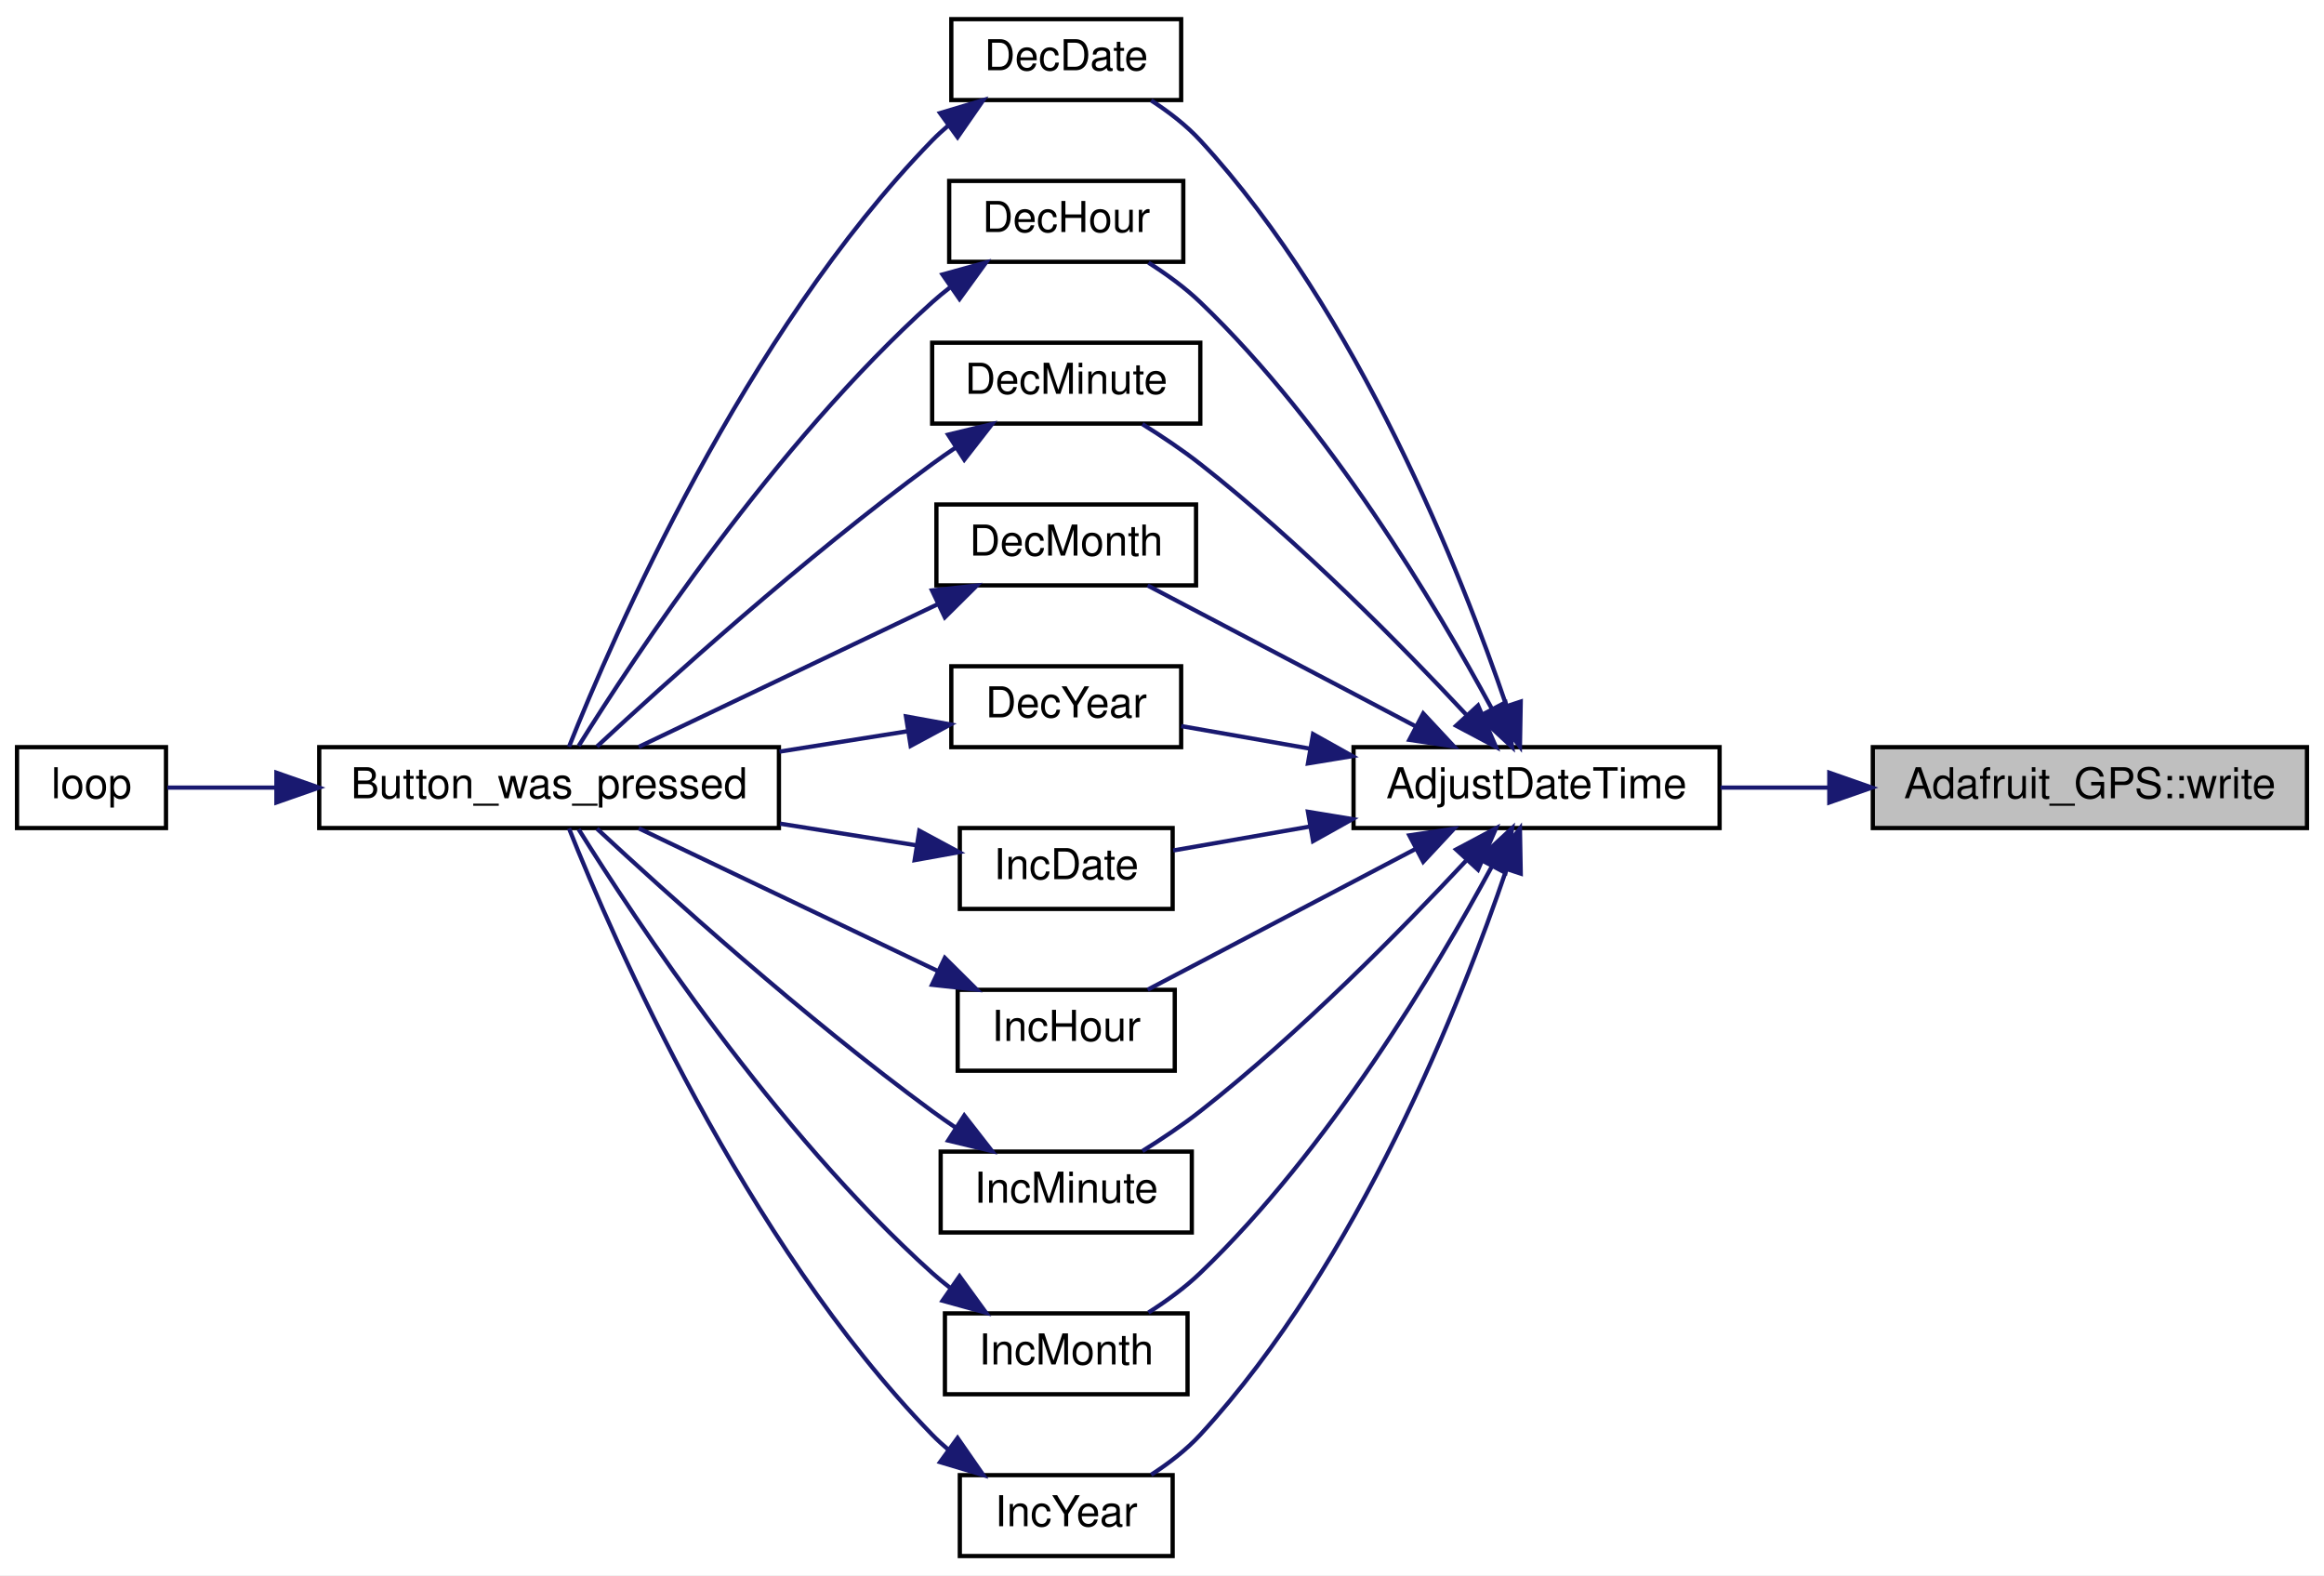
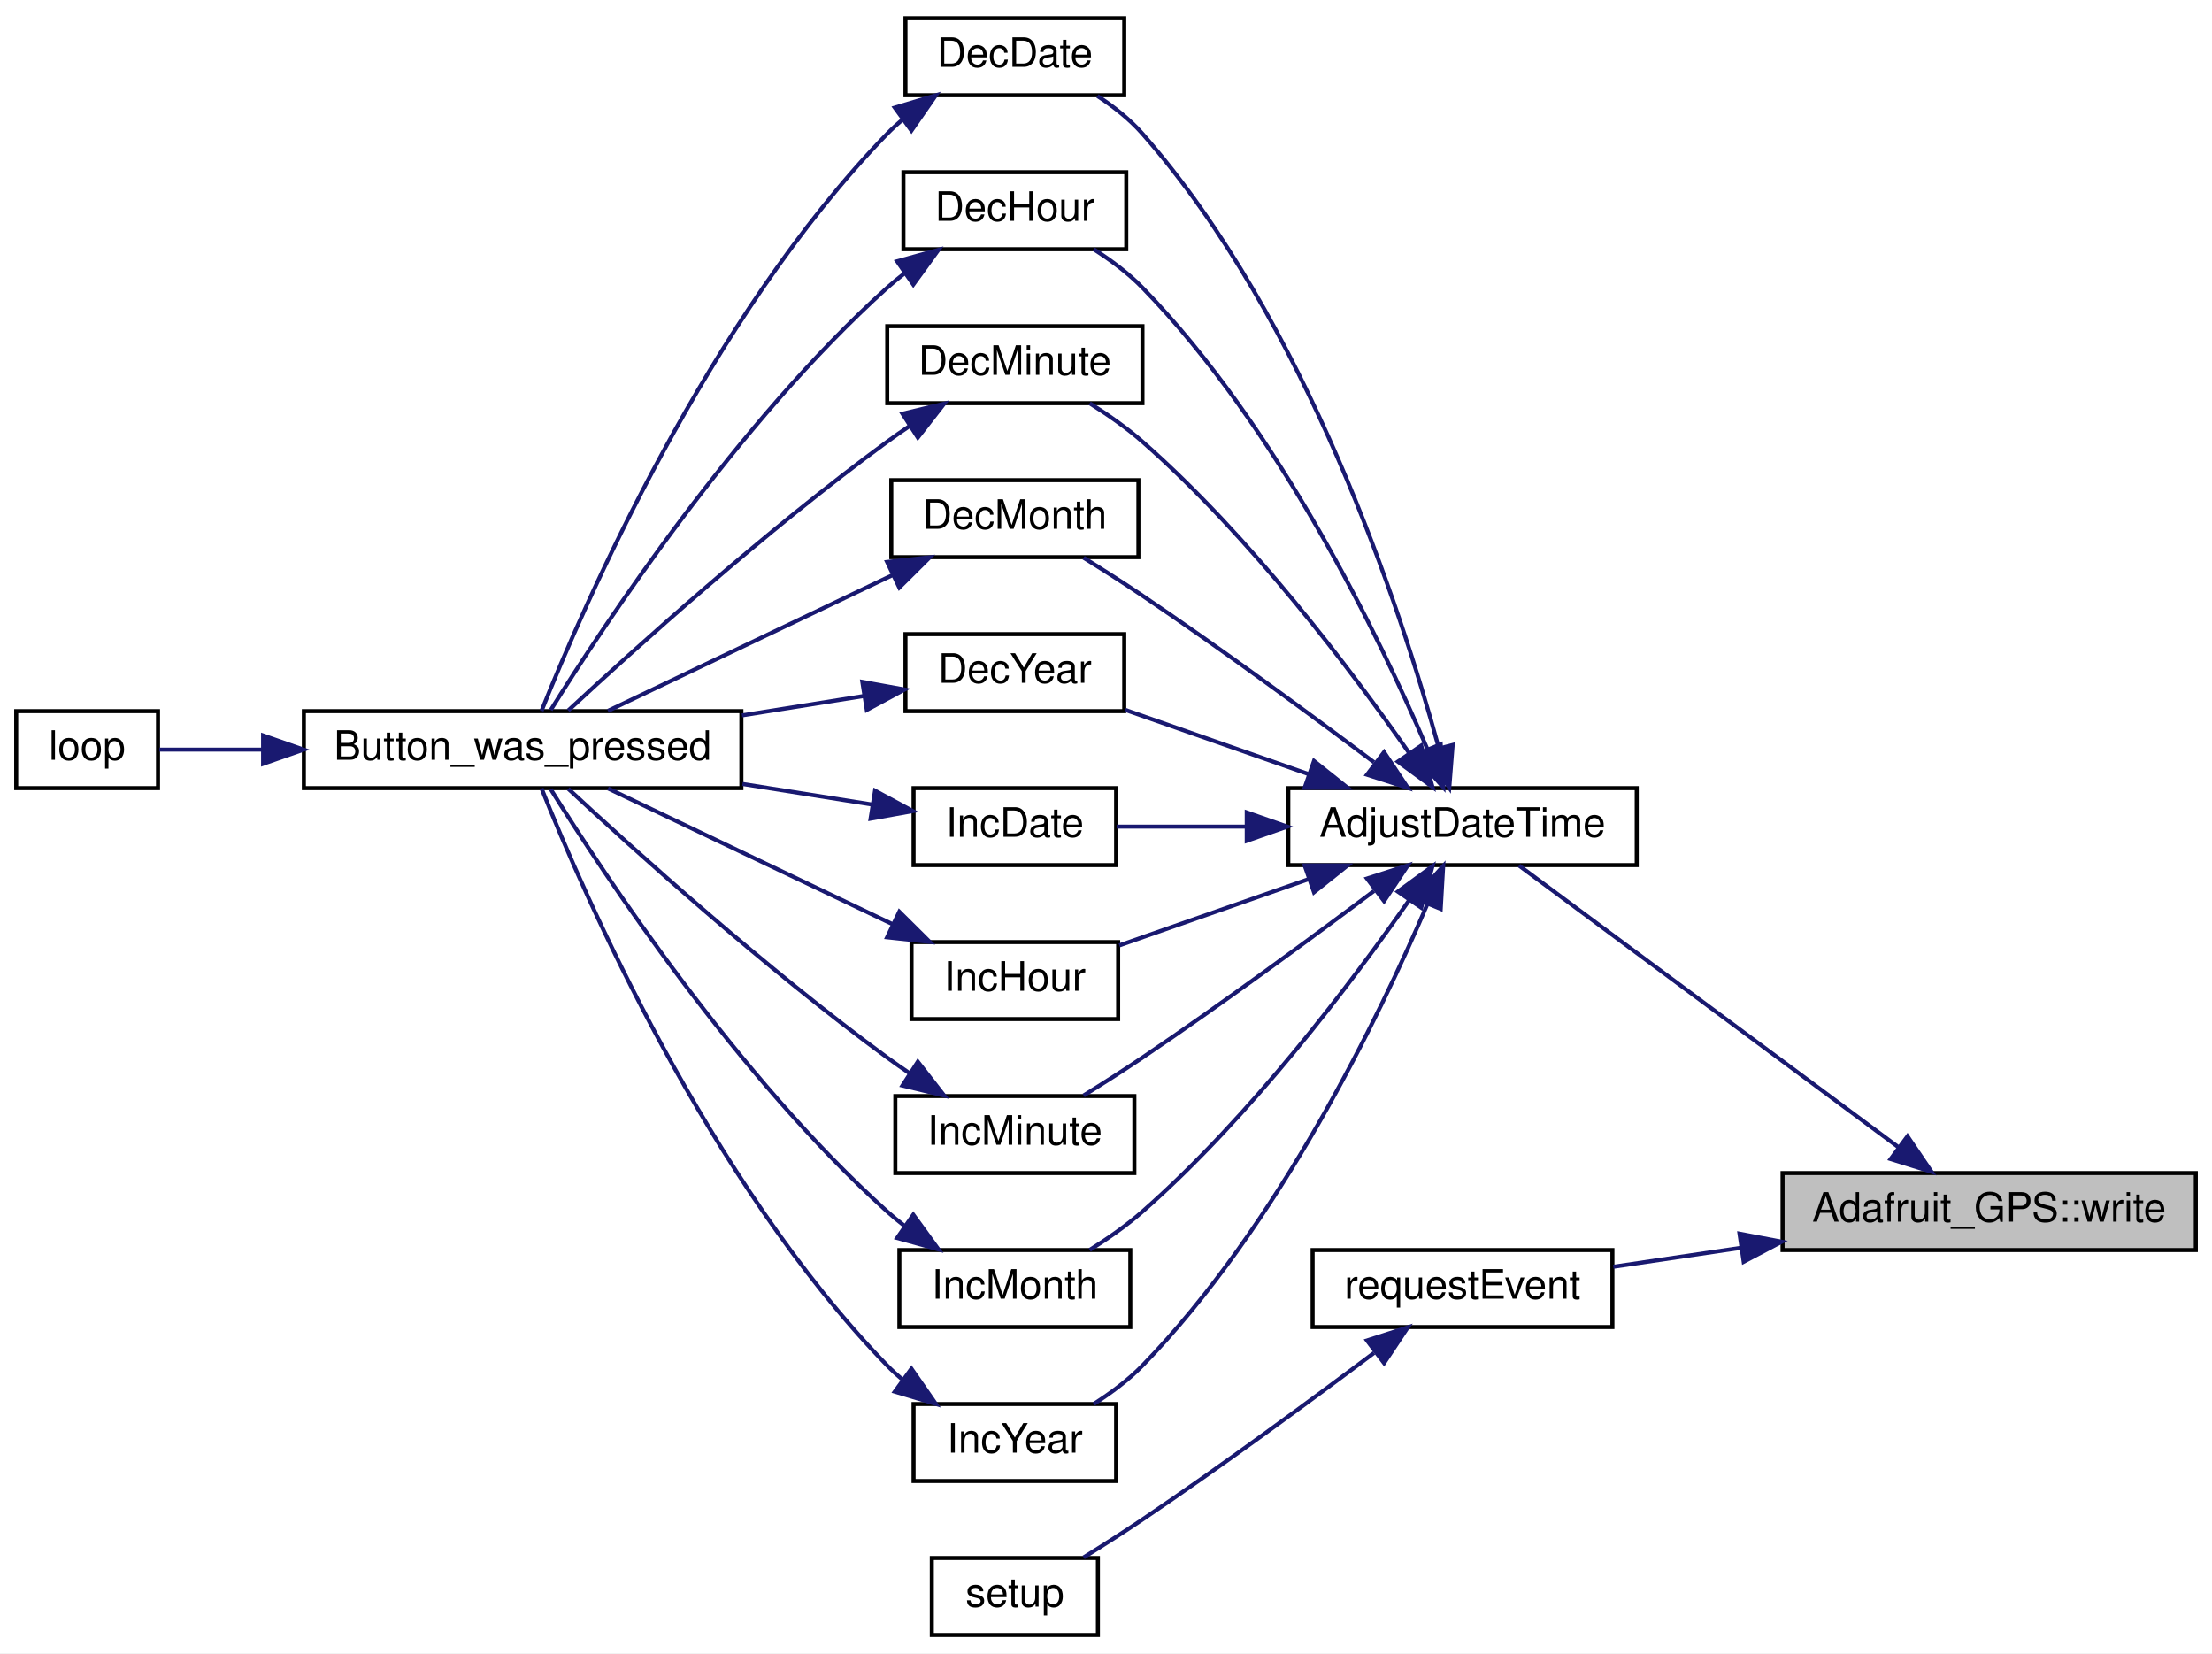
- <svg xmlns="http://www.w3.org/2000/svg" xmlns:xlink="http://www.w3.org/1999/xlink" width="546pt" height="370pt" viewBox="0.00 0.00 546.00 370.00">
-   <g id="graph0" class="graph" transform="scale(1 1) rotate(0) translate(4 366)">
-     <polygon fill="white" stroke="transparent" points="-4,4 -4,-366 542,-366 542,4 -4,4" />
+ <svg xmlns="http://www.w3.org/2000/svg" xmlns:xlink="http://www.w3.org/1999/xlink" width="546pt" height="408pt" viewBox="0.00 0.00 546.00 408.00">
+   <g id="graph0" class="graph" transform="scale(1 1) rotate(0) translate(4 404)">
+     <polygon fill="white" stroke="transparent" points="-4,4 -4,-404 542,-404 542,4 -4,4" />
    <g id="node1" class="node">
      <g id="a_node1">
        <a xlink:title="Write a byte to the underlying transport - part of 'Print'-class functionality.">
-           <polygon fill="#bfbfbf" stroke="black" points="436,-171.5 436,-190.5 538,-190.5 538,-171.5 436,-171.5" />
-           <text text-anchor="middle" x="487" y="-178.5" font-family="Helvetica,sans-Serif" font-size="10.00">Adafruit_GPS::write</text>
+           <polygon fill="#bfbfbf" stroke="black" points="436,-95.5 436,-114.5 538,-114.5 538,-95.5 436,-95.5" />
+           <text text-anchor="middle" x="487" y="-102.5" font-family="Helvetica,sans-Serif" font-size="10.00">Adafruit_GPS::write</text>
        </a>
      </g>
    </g>
    <g id="node2" class="node">
      <g id="a_node2">
        <a xlink:href="_transmitter_code_2src_2main_8cpp.html#a9de4ea8e761b5f0e537f6f326f9ad429" target="_top" xlink:title=" ">
-           <polygon fill="white" stroke="black" points="314,-171.5 314,-190.5 400,-190.5 400,-171.5 314,-171.5" />
-           <text text-anchor="middle" x="357" y="-178.5" font-family="Helvetica,sans-Serif" font-size="10.00">AdjustDateTime</text>
+           <polygon fill="white" stroke="black" points="314,-190.5 314,-209.5 400,-209.5 400,-190.5 314,-190.5" />
+           <text text-anchor="middle" x="357" y="-197.5" font-family="Helvetica,sans-Serif" font-size="10.00">AdjustDateTime</text>
        </a>
      </g>
    </g>
    <g id="edge1" class="edge">
-       <path fill="none" stroke="midnightblue" d="M425.73,-181C417.11,-181 408.39,-181 400.22,-181" />
-       <polygon fill="midnightblue" stroke="midnightblue" points="425.78,-184.5 435.78,-181 425.78,-177.5 425.78,-184.5" />
+       <path fill="none" stroke="midnightblue" d="M464.46,-120.99C437.71,-140.84 392.92,-174.08 370.95,-190.39" />
+       <polygon fill="midnightblue" stroke="midnightblue" points="466.84,-123.58 472.78,-114.81 462.67,-117.96 466.84,-123.58" />
+     </g>
+     <g id="node15" class="node">
+       <g id="a_node15">
+         <a xlink:href="_sensor_hub_2src_2main_8cpp.html#ac10b80b8aaeaf66cecbf0bb5eff5ae33" target="_top" xlink:title=" ">
+           <polygon fill="white" stroke="black" points="320,-76.5 320,-95.5 394,-95.5 394,-76.5 320,-76.5" />
+           <text text-anchor="middle" x="357" y="-83.5" font-family="Helvetica,sans-Serif" font-size="10.00">requestEvent</text>
+         </a>
+       </g>
+     </g>
+     <g id="edge23" class="edge">
+       <path fill="none" stroke="midnightblue" d="M425.58,-96.03C414.86,-94.44 404.01,-92.83 394.23,-91.38" />
+       <polygon fill="midnightblue" stroke="midnightblue" points="425.37,-99.54 435.78,-97.55 426.4,-92.61 425.37,-99.54" />
    </g>
    <g id="node3" class="node">
      <g id="a_node3">
        <a xlink:href="_transmitter_code_2src_2main_8cpp.html#ac00389a3b76e3ced4517c6ad4147e86a" target="_top" xlink:title=" ">
-           <polygon fill="white" stroke="black" points="219.5,-342.5 219.5,-361.5 273.5,-361.5 273.5,-342.5 219.5,-342.5" />
-           <text text-anchor="middle" x="246.5" y="-349.5" font-family="Helvetica,sans-Serif" font-size="10.00">DecDate</text>
+           <polygon fill="white" stroke="black" points="219.5,-380.5 219.5,-399.5 273.5,-399.5 273.5,-380.5 219.5,-380.5" />
+           <text text-anchor="middle" x="246.5" y="-387.5" font-family="Helvetica,sans-Serif" font-size="10.00">DecDate</text>
        </a>
      </g>
    </g>
    <g id="edge2" class="edge">
-       <path fill="none" stroke="midnightblue" d="M349.93,-200.19C339.39,-231.11 315.19,-292.59 278,-333 274.7,-336.58 270.59,-339.74 266.45,-342.41" />
-       <polygon fill="midnightblue" stroke="midnightblue" points="353.28,-201.2 353.09,-190.61 346.64,-199.01 353.28,-201.2" />
+       <path fill="none" stroke="midnightblue" d="M351.08,-219.66C341.74,-253.79 318.63,-324.75 278,-371 274.87,-374.56 270.91,-377.68 266.89,-380.31" />
+       <polygon fill="midnightblue" stroke="midnightblue" points="354.57,-220.15 353.73,-209.59 347.8,-218.38 354.57,-220.15" />
    </g>
    <g id="node6" class="node">
      <g id="a_node6">
        <a xlink:href="_transmitter_code_2src_2main_8cpp.html#a053bee2e90b7d0bacffe990847973d4a" target="_top" xlink:title=" ">
-           <polygon fill="white" stroke="black" points="219,-304.5 219,-323.5 274,-323.5 274,-304.5 219,-304.5" />
-           <text text-anchor="middle" x="246.5" y="-311.5" font-family="Helvetica,sans-Serif" font-size="10.00">DecHour</text>
+           <polygon fill="white" stroke="black" points="219,-342.5 219,-361.5 274,-361.5 274,-342.5 219,-342.5" />
+           <text text-anchor="middle" x="246.5" y="-349.5" font-family="Helvetica,sans-Serif" font-size="10.00">DecHour</text>
        </a>
      </g>
    </g>
    <g id="edge5" class="edge">
-       <path fill="none" stroke="midnightblue" d="M346.42,-199.66C333.37,-223.78 308.15,-266.11 278,-295 274.4,-298.45 270.07,-301.6 265.82,-304.3" />
-       <polygon fill="midnightblue" stroke="midnightblue" points="349.67,-201 351.25,-190.53 343.48,-197.73 349.67,-201" />
+       <path fill="none" stroke="midnightblue" d="M348.35,-219.08C336.52,-246.75 311.61,-298.48 278,-333 274.52,-336.58 270.23,-339.77 265.99,-342.48" />
+       <polygon fill="midnightblue" stroke="midnightblue" points="351.62,-220.31 352.23,-209.74 345.16,-217.63 351.62,-220.31" />
    </g>
    <g id="node7" class="node">
      <g id="a_node7">
        <a xlink:href="_transmitter_code_2src_2main_8cpp.html#a87fe692c91177cb3eddffaae43ad6d4d" target="_top" xlink:title=" ">
-           <polygon fill="white" stroke="black" points="215,-266.5 215,-285.5 278,-285.5 278,-266.5 215,-266.5" />
-           <text text-anchor="middle" x="246.5" y="-273.5" font-family="Helvetica,sans-Serif" font-size="10.00">DecMinute</text>
+           <polygon fill="white" stroke="black" points="215,-304.5 215,-323.5 278,-323.5 278,-304.5 215,-304.5" />
+           <text text-anchor="middle" x="246.5" y="-311.5" font-family="Helvetica,sans-Serif" font-size="10.00">DecMinute</text>
        </a>
      </g>
    </g>
    <g id="edge7" class="edge">
-       <path fill="none" stroke="midnightblue" d="M340.42,-198.19C325.31,-214.35 301.32,-238.73 278,-257 273.78,-260.31 268.95,-263.54 264.4,-266.37" />
-       <polygon fill="midnightblue" stroke="midnightblue" points="343.25,-200.28 347.46,-190.56 338.1,-195.54 343.25,-200.28" />
+       <path fill="none" stroke="midnightblue" d="M343.86,-218.12C329.67,-238.43 304.71,-271.56 278,-295 274.06,-298.46 269.42,-301.69 264.97,-304.48" />
+       <polygon fill="midnightblue" stroke="midnightblue" points="346.81,-220 349.59,-209.78 341.04,-216.04 346.81,-220" />
    </g>
    <g id="node8" class="node">
      <g id="a_node8">
        <a xlink:href="_transmitter_code_2src_2main_8cpp.html#a8a749ad1678f2de577b502dfb95400dd" target="_top" xlink:title=" ">
-           <polygon fill="white" stroke="black" points="216,-228.5 216,-247.5 277,-247.5 277,-228.5 216,-228.5" />
-           <text text-anchor="middle" x="246.5" y="-235.5" font-family="Helvetica,sans-Serif" font-size="10.00">DecMonth</text>
+           <polygon fill="white" stroke="black" points="216,-266.5 216,-285.5 277,-285.5 277,-266.5 216,-266.5" />
+           <text text-anchor="middle" x="246.5" y="-273.5" font-family="Helvetica,sans-Serif" font-size="10.00">DecMonth</text>
        </a>
      </g>
    </g>
    <g id="edge9" class="edge">
-       <path fill="none" stroke="midnightblue" d="M328.49,-195.45C308.78,-205.81 282.79,-219.46 265.63,-228.47" />
-       <polygon fill="midnightblue" stroke="midnightblue" points="330.37,-198.42 337.59,-190.67 327.11,-192.22 330.37,-198.42" />
+       <path fill="none" stroke="midnightblue" d="M335.15,-215.88C319.61,-227.56 297.75,-243.66 278,-257 273.35,-260.14 268.2,-263.42 263.47,-266.36" />
+       <polygon fill="midnightblue" stroke="midnightblue" points="337.64,-218.39 343.51,-209.57 333.42,-212.81 337.64,-218.39" />
    </g>
    <g id="node9" class="node">
      <g id="a_node9">
        <a xlink:href="_transmitter_code_2src_2main_8cpp.html#ad712237b8d367326a7f460181dade102" target="_top" xlink:title=" ">
-           <polygon fill="white" stroke="black" points="219.5,-190.5 219.5,-209.5 273.5,-209.5 273.5,-190.5 219.5,-190.5" />
-           <text text-anchor="middle" x="246.5" y="-197.5" font-family="Helvetica,sans-Serif" font-size="10.00">DecYear</text>
+           <polygon fill="white" stroke="black" points="219.5,-228.5 219.5,-247.5 273.5,-247.5 273.5,-228.5 219.5,-228.5" />
+           <text text-anchor="middle" x="246.5" y="-235.5" font-family="Helvetica,sans-Serif" font-size="10.00">DecYear</text>
        </a>
      </g>
    </g>
    <g id="edge11" class="edge">
-       <path fill="none" stroke="midnightblue" d="M303.75,-190.15C293.24,-191.99 282.64,-193.85 273.51,-195.45" />
-       <polygon fill="midnightblue" stroke="midnightblue" points="304.49,-193.57 313.74,-188.4 303.29,-186.68 304.49,-193.57" />
+       <path fill="none" stroke="midnightblue" d="M319.16,-212.9C304.25,-218.13 287.37,-224.03 273.75,-228.81" />
+       <polygon fill="midnightblue" stroke="midnightblue" points="320.34,-216.2 328.62,-209.59 318.03,-209.59 320.34,-216.2" />
    </g>
    <g id="node10" class="node">
      <g id="a_node10">
        <a xlink:href="_transmitter_code_2src_2main_8cpp.html#ac3f1d629a53f2b8bb9aa5bdc2b0a730d" target="_top" xlink:title=" ">
-           <polygon fill="white" stroke="black" points="221.5,-152.5 221.5,-171.5 271.5,-171.5 271.5,-152.5 221.5,-152.5" />
-           <text text-anchor="middle" x="246.5" y="-159.5" font-family="Helvetica,sans-Serif" font-size="10.00">IncDate</text>
+           <polygon fill="white" stroke="black" points="221.5,-190.5 221.5,-209.5 271.5,-209.5 271.5,-190.5 221.5,-190.5" />
+           <text text-anchor="middle" x="246.5" y="-197.5" font-family="Helvetica,sans-Serif" font-size="10.00">IncDate</text>
        </a>
      </g>
    </g>
    <g id="edge13" class="edge">
-       <path fill="none" stroke="midnightblue" d="M303.56,-171.82C292.39,-169.86 281.11,-167.89 271.63,-166.23" />
-       <polygon fill="midnightblue" stroke="midnightblue" points="303.29,-175.32 313.74,-173.6 304.49,-168.43 303.29,-175.32" />
+       <path fill="none" stroke="midnightblue" d="M303.56,-200C292.39,-200 281.11,-200 271.63,-200" />
+       <polygon fill="midnightblue" stroke="midnightblue" points="303.74,-203.5 313.74,-200 303.74,-196.5 303.74,-203.5" />
    </g>
    <g id="node11" class="node">
      <g id="a_node11">
        <a xlink:href="_transmitter_code_2src_2main_8cpp.html#aee918002ab8f85e66499b048b6ce722b" target="_top" xlink:title=" ">
-           <polygon fill="white" stroke="black" points="221,-114.5 221,-133.5 272,-133.5 272,-114.5 221,-114.5" />
-           <text text-anchor="middle" x="246.5" y="-121.5" font-family="Helvetica,sans-Serif" font-size="10.00">IncHour</text>
+           <polygon fill="white" stroke="black" points="221,-152.5 221,-171.5 272,-171.5 272,-152.5 221,-152.5" />
+           <text text-anchor="middle" x="246.5" y="-159.5" font-family="Helvetica,sans-Serif" font-size="10.00">IncHour</text>
        </a>
      </g>
    </g>
    <g id="edge15" class="edge">
-       <path fill="none" stroke="midnightblue" d="M328.49,-166.55C308.78,-156.19 282.79,-142.54 265.63,-133.53" />
-       <polygon fill="midnightblue" stroke="midnightblue" points="327.11,-169.78 337.59,-171.33 330.37,-163.58 327.11,-169.78" />
+       <path fill="none" stroke="midnightblue" d="M318.87,-186.99C303.48,-181.61 286.06,-175.5 272.27,-170.68" />
+       <polygon fill="midnightblue" stroke="midnightblue" points="318.03,-190.41 328.62,-190.41 320.34,-183.8 318.03,-190.41" />
    </g>
    <g id="node12" class="node">
      <g id="a_node12">
        <a xlink:href="_transmitter_code_2src_2main_8cpp.html#a7db4bbbc2d6fc9114c7758525fa4c088" target="_top" xlink:title=" ">
-           <polygon fill="white" stroke="black" points="217,-76.5 217,-95.5 276,-95.5 276,-76.5 217,-76.5" />
-           <text text-anchor="middle" x="246.5" y="-83.5" font-family="Helvetica,sans-Serif" font-size="10.00">IncMinute</text>
+           <polygon fill="white" stroke="black" points="217,-114.5 217,-133.5 276,-133.5 276,-114.5 217,-114.5" />
+           <text text-anchor="middle" x="246.5" y="-121.5" font-family="Helvetica,sans-Serif" font-size="10.00">IncMinute</text>
        </a>
      </g>
    </g>
    <g id="edge17" class="edge">
-       <path fill="none" stroke="midnightblue" d="M340.42,-163.81C325.31,-147.65 301.32,-123.27 278,-105 273.78,-101.69 268.95,-98.46 264.4,-95.63" />
-       <polygon fill="midnightblue" stroke="midnightblue" points="338.1,-166.46 347.46,-171.44 343.25,-161.72 338.1,-166.46" />
+       <path fill="none" stroke="midnightblue" d="M335.15,-184.12C319.61,-172.44 297.75,-156.34 278,-143 273.35,-139.86 268.2,-136.58 263.47,-133.64" />
+       <polygon fill="midnightblue" stroke="midnightblue" points="333.42,-187.19 343.51,-190.43 337.64,-181.61 333.42,-187.19" />
    </g>
    <g id="node13" class="node">
      <g id="a_node13">
        <a xlink:href="_transmitter_code_2src_2main_8cpp.html#ac6e0db167f018387da880dd95ab198e7" target="_top" xlink:title=" ">
-           <polygon fill="white" stroke="black" points="218,-38.5 218,-57.5 275,-57.5 275,-38.5 218,-38.5" />
-           <text text-anchor="middle" x="246.5" y="-45.5" font-family="Helvetica,sans-Serif" font-size="10.00">IncMonth</text>
+           <polygon fill="white" stroke="black" points="218,-76.5 218,-95.5 275,-95.5 275,-76.5 218,-76.5" />
+           <text text-anchor="middle" x="246.5" y="-83.5" font-family="Helvetica,sans-Serif" font-size="10.00">IncMonth</text>
        </a>
      </g>
    </g>
    <g id="edge19" class="edge">
-       <path fill="none" stroke="midnightblue" d="M346.42,-162.34C333.37,-138.22 308.15,-95.89 278,-67 274.4,-63.55 270.07,-60.4 265.82,-57.7" />
-       <polygon fill="midnightblue" stroke="midnightblue" points="343.48,-164.27 351.25,-171.47 349.67,-161 343.48,-164.27" />
+       <path fill="none" stroke="midnightblue" d="M343.86,-181.88C329.67,-161.57 304.71,-128.44 278,-105 274.06,-101.54 269.42,-98.31 264.97,-95.52" />
+       <polygon fill="midnightblue" stroke="midnightblue" points="341.04,-183.96 349.59,-190.22 346.81,-180 341.04,-183.96" />
    </g>
    <g id="node14" class="node">
      <g id="a_node14">
        <a xlink:href="_transmitter_code_2src_2main_8cpp.html#a30a6637e60923c45a28bdfb938903207" target="_top" xlink:title=" ">
-           <polygon fill="white" stroke="black" points="221.5,-0.5 221.5,-19.5 271.5,-19.5 271.5,-0.5 221.5,-0.5" />
-           <text text-anchor="middle" x="246.5" y="-7.5" font-family="Helvetica,sans-Serif" font-size="10.00">IncYear</text>
+           <polygon fill="white" stroke="black" points="221.5,-38.5 221.5,-57.5 271.5,-57.5 271.5,-38.5 221.5,-38.5" />
+           <text text-anchor="middle" x="246.5" y="-45.5" font-family="Helvetica,sans-Serif" font-size="10.00">IncYear</text>
        </a>
      </g>
    </g>
    <g id="edge21" class="edge">
-       <path fill="none" stroke="midnightblue" d="M349.93,-161.81C339.39,-130.89 315.19,-69.41 278,-29 274.7,-25.42 270.59,-22.26 266.45,-19.59" />
-       <polygon fill="midnightblue" stroke="midnightblue" points="346.64,-162.99 353.09,-171.39 353.28,-160.8 346.64,-162.99" />
+       <path fill="none" stroke="midnightblue" d="M348.35,-180.92C336.52,-153.25 311.61,-101.52 278,-67 274.52,-63.42 270.23,-60.23 265.99,-57.52" />
+       <polygon fill="midnightblue" stroke="midnightblue" points="345.16,-182.37 352.23,-190.26 351.62,-179.69 345.16,-182.37" />
    </g>
    <g id="node4" class="node">
      <g id="a_node4">
        <a xlink:href="_transmitter_code_2src_2main_8cpp.html#aed6c682ed45951f95e0b02cf6b570da2" target="_top" xlink:title=" ">
-           <polygon fill="white" stroke="black" points="71,-171.5 71,-190.5 179,-190.5 179,-171.5 71,-171.5" />
-           <text text-anchor="middle" x="125" y="-178.5" font-family="Helvetica,sans-Serif" font-size="10.00">Button_was_pressed</text>
+           <polygon fill="white" stroke="black" points="71,-209.5 71,-228.5 179,-228.5 179,-209.5 71,-209.5" />
+           <text text-anchor="middle" x="125" y="-216.5" font-family="Helvetica,sans-Serif" font-size="10.00">Button_was_pressed</text>
        </a>
      </g>
    </g>
    <g id="edge3" class="edge">
-       <path fill="none" stroke="midnightblue" d="M218.84,-336.55C217.49,-335.41 216.2,-334.23 215,-333 170.86,-287.63 139.91,-216.25 129.68,-190.59" />
-       <polygon fill="midnightblue" stroke="midnightblue" points="216.86,-339.44 227.01,-342.48 220.97,-333.77 216.86,-339.44" />
+       <path fill="none" stroke="midnightblue" d="M218.84,-374.55C217.49,-373.41 216.2,-372.23 215,-371 170.86,-325.63 139.91,-254.25 129.68,-228.59" />
+       <polygon fill="midnightblue" stroke="midnightblue" points="216.86,-377.44 227.01,-380.48 220.97,-371.77 216.86,-377.44" />
    </g>
    <g id="node5" class="node">
      <g id="a_node5">
        <a xlink:href="_transmitter_code_2src_2main_8cpp.html#afe461d27b9c48d5921c00d521181f12f" target="_top" xlink:title=" ">
-           <polygon fill="white" stroke="black" points="0,-171.5 0,-190.5 35,-190.5 35,-171.5 0,-171.5" />
-           <text text-anchor="middle" x="17.5" y="-178.5" font-family="Helvetica,sans-Serif" font-size="10.00">loop</text>
+           <polygon fill="white" stroke="black" points="0,-209.5 0,-228.5 35,-228.5 35,-209.5 0,-209.5" />
+           <text text-anchor="middle" x="17.5" y="-216.5" font-family="Helvetica,sans-Serif" font-size="10.00">loop</text>
        </a>
      </g>
    </g>
    <g id="edge4" class="edge">
-       <path fill="none" stroke="midnightblue" d="M60.7,-181C51.38,-181 42.51,-181 35.33,-181" />
-       <polygon fill="midnightblue" stroke="midnightblue" points="60.94,-184.5 70.94,-181 60.94,-177.5 60.94,-184.5" />
+       <path fill="none" stroke="midnightblue" d="M60.7,-219C51.38,-219 42.51,-219 35.33,-219" />
+       <polygon fill="midnightblue" stroke="midnightblue" points="60.94,-222.5 70.94,-219 60.94,-215.5 60.94,-222.5" />
    </g>
    <g id="edge6" class="edge">
-       <path fill="none" stroke="midnightblue" d="M219.13,-298.43C217.7,-297.32 216.31,-296.18 215,-295 178.04,-261.75 145.01,-211.74 131.94,-190.78" />
-       <polygon fill="midnightblue" stroke="midnightblue" points="217.44,-301.52 227.65,-304.34 221.43,-295.77 217.44,-301.52" />
+       <path fill="none" stroke="midnightblue" d="M219.13,-336.43C217.7,-335.32 216.31,-334.18 215,-333 178.04,-299.75 145.01,-249.74 131.94,-228.78" />
+       <polygon fill="midnightblue" stroke="midnightblue" points="217.44,-339.52 227.65,-342.34 221.43,-333.77 217.44,-339.52" />
    </g>
    <g id="edge8" class="edge">
-       <path fill="none" stroke="midnightblue" d="M220.61,-260.93C218.69,-259.64 216.8,-258.32 215,-257 185,-235.04 152.41,-205.64 136.26,-190.66" />
-       <polygon fill="midnightblue" stroke="midnightblue" points="218.76,-263.9 229.06,-266.38 222.55,-258.02 218.76,-263.9" />
+       <path fill="none" stroke="midnightblue" d="M220.61,-298.93C218.69,-297.64 216.8,-296.32 215,-295 185,-273.04 152.41,-243.64 136.26,-228.66" />
+       <polygon fill="midnightblue" stroke="midnightblue" points="218.76,-301.9 229.06,-304.38 222.55,-296.02 218.76,-301.9" />
    </g>
    <g id="edge10" class="edge">
-       <path fill="none" stroke="midnightblue" d="M216.36,-224.1C194.56,-213.7 165.31,-199.75 146.07,-190.57" />
-       <polygon fill="midnightblue" stroke="midnightblue" points="214.97,-227.31 225.5,-228.46 217.98,-221 214.97,-227.31" />
+       <path fill="none" stroke="midnightblue" d="M216.36,-262.1C194.56,-251.7 165.31,-237.75 146.07,-228.57" />
+       <polygon fill="midnightblue" stroke="midnightblue" points="214.97,-265.31 225.5,-266.46 217.98,-259 214.97,-265.31" />
    </g>
    <g id="edge12" class="edge">
-       <path fill="none" stroke="midnightblue" d="M209.37,-194.26C199.84,-192.74 189.36,-191.07 179.13,-189.45" />
-       <polygon fill="midnightblue" stroke="midnightblue" points="208.85,-197.72 219.28,-195.83 209.95,-190.8 208.85,-197.72" />
+       <path fill="none" stroke="midnightblue" d="M209.37,-232.26C199.84,-230.74 189.36,-229.07 179.13,-227.45" />
+       <polygon fill="midnightblue" stroke="midnightblue" points="208.85,-235.72 219.28,-233.83 209.95,-228.8 208.85,-235.72" />
    </g>
    <g id="edge14" class="edge">
-       <path fill="none" stroke="midnightblue" d="M211.38,-167.43C201.37,-169.02 190.17,-170.8 179.27,-172.53" />
-       <polygon fill="midnightblue" stroke="midnightblue" points="211.99,-170.87 221.32,-165.84 210.89,-163.96 211.99,-170.87" />
+       <path fill="none" stroke="midnightblue" d="M211.38,-205.43C201.37,-207.02 190.17,-208.8 179.27,-210.53" />
+       <polygon fill="midnightblue" stroke="midnightblue" points="211.99,-208.87 221.32,-203.84 210.89,-201.96 211.99,-208.87" />
    </g>
    <g id="edge16" class="edge">
-       <path fill="none" stroke="midnightblue" d="M216.36,-137.9C194.56,-148.3 165.31,-162.25 146.07,-171.43" />
-       <polygon fill="midnightblue" stroke="midnightblue" points="217.98,-141 225.5,-133.54 214.97,-134.69 217.98,-141" />
+       <path fill="none" stroke="midnightblue" d="M216.36,-175.9C194.56,-186.3 165.31,-200.25 146.07,-209.43" />
+       <polygon fill="midnightblue" stroke="midnightblue" points="217.98,-179 225.5,-171.54 214.97,-172.69 217.98,-179" />
    </g>
    <g id="edge18" class="edge">
-       <path fill="none" stroke="midnightblue" d="M220.61,-101.07C218.69,-102.36 216.8,-103.68 215,-105 185,-126.96 152.41,-156.36 136.26,-171.34" />
-       <polygon fill="midnightblue" stroke="midnightblue" points="222.55,-103.98 229.06,-95.62 218.76,-98.1 222.55,-103.98" />
+       <path fill="none" stroke="midnightblue" d="M220.61,-139.07C218.69,-140.36 216.8,-141.68 215,-143 185,-164.96 152.41,-194.36 136.26,-209.34" />
+       <polygon fill="midnightblue" stroke="midnightblue" points="222.55,-141.98 229.06,-133.62 218.76,-136.1 222.55,-141.98" />
    </g>
    <g id="edge20" class="edge">
-       <path fill="none" stroke="midnightblue" d="M219.13,-63.57C217.7,-64.68 216.31,-65.82 215,-67 178.04,-100.25 145.01,-150.26 131.94,-171.22" />
-       <polygon fill="midnightblue" stroke="midnightblue" points="221.43,-66.23 227.65,-57.66 217.44,-60.48 221.43,-66.23" />
+       <path fill="none" stroke="midnightblue" d="M219.13,-101.57C217.7,-102.68 216.31,-103.82 215,-105 178.04,-138.25 145.01,-188.26 131.94,-209.22" />
+       <polygon fill="midnightblue" stroke="midnightblue" points="221.43,-104.23 227.65,-95.66 217.44,-98.48 221.43,-104.23" />
    </g>
    <g id="edge22" class="edge">
-       <path fill="none" stroke="midnightblue" d="M218.84,-25.45C217.49,-26.59 216.2,-27.77 215,-29 170.86,-74.37 139.91,-145.75 129.68,-171.41" />
-       <polygon fill="midnightblue" stroke="midnightblue" points="220.97,-28.23 227.01,-19.52 216.86,-22.56 220.97,-28.23" />
+       <path fill="none" stroke="midnightblue" d="M218.84,-63.45C217.49,-64.59 216.2,-65.77 215,-67 170.86,-112.37 139.91,-183.75 129.68,-209.41" />
+       <polygon fill="midnightblue" stroke="midnightblue" points="220.97,-66.23 227.01,-57.52 216.86,-60.56 220.97,-66.23" />
+     </g>
+     <g id="node16" class="node">
+       <g id="a_node16">
+         <a xlink:href="_sensor_hub_2src_2main_8cpp.html#a4fc01d736fe50cf5b977f755b675f11d" target="_top" xlink:title=" ">
+           <polygon fill="white" stroke="black" points="226,-0.5 226,-19.5 267,-19.5 267,-0.5 226,-0.5" />
+           <text text-anchor="middle" x="246.5" y="-7.5" font-family="Helvetica,sans-Serif" font-size="10.00">setup</text>
+         </a>
+       </g>
+     </g>
+     <g id="edge24" class="edge">
+       <path fill="none" stroke="midnightblue" d="M335.15,-70.12C319.61,-58.44 297.75,-42.34 278,-29 273.35,-25.86 268.2,-22.58 263.47,-19.64" />
+       <polygon fill="midnightblue" stroke="midnightblue" points="333.42,-73.19 343.51,-76.43 337.64,-67.61 333.42,-73.19" />
    </g>
  </g>
</svg>
